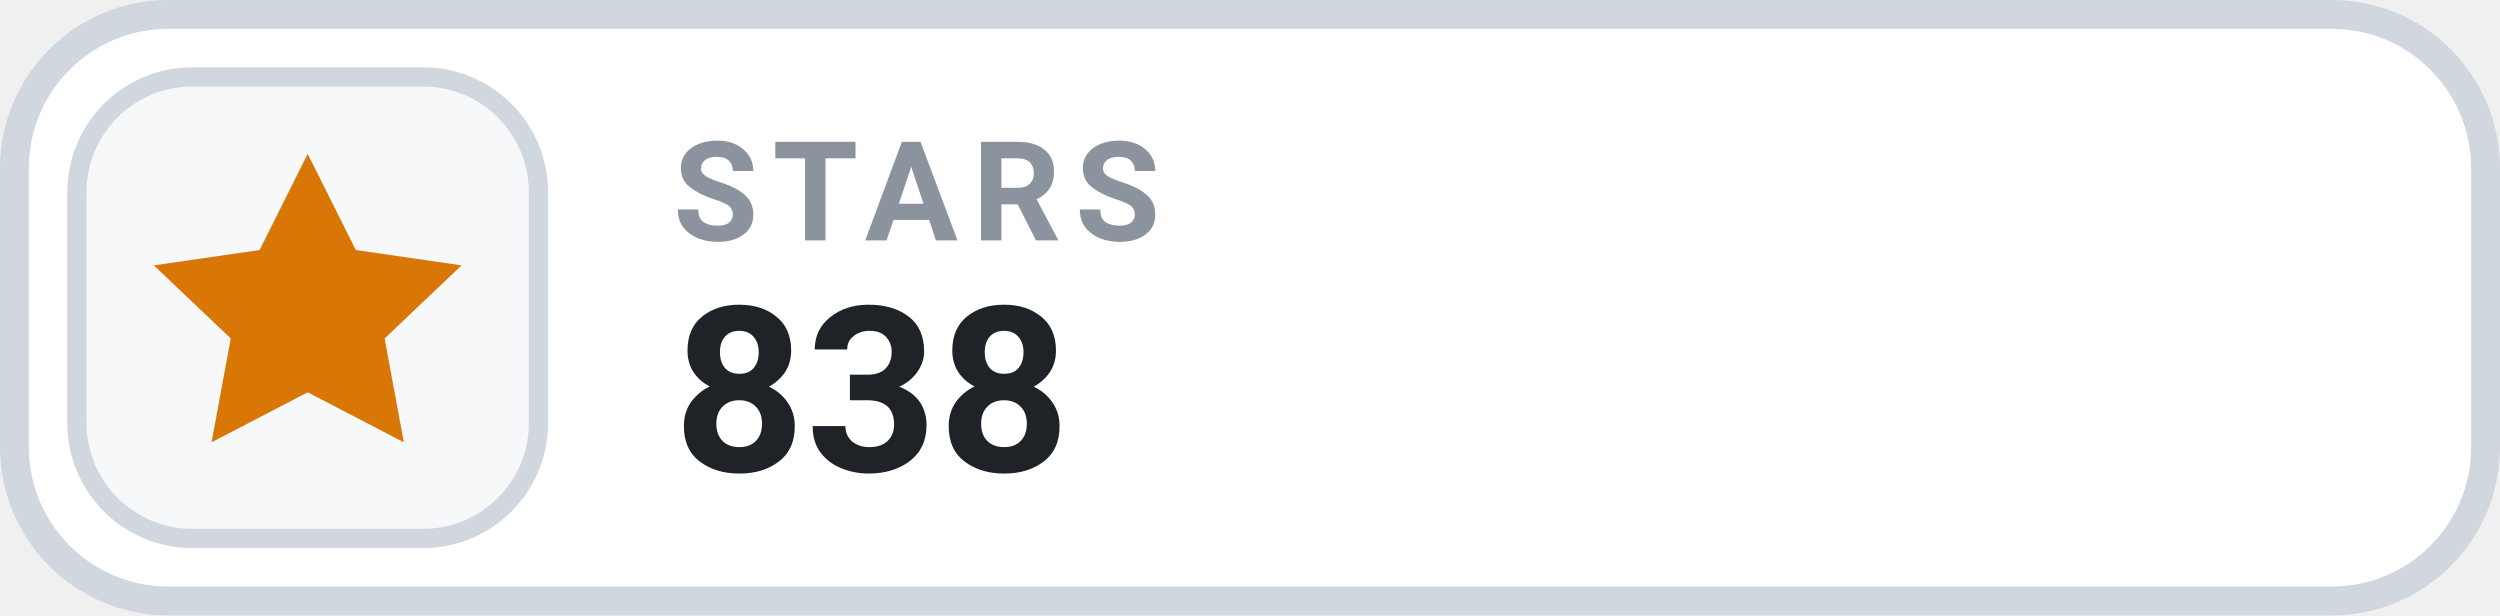
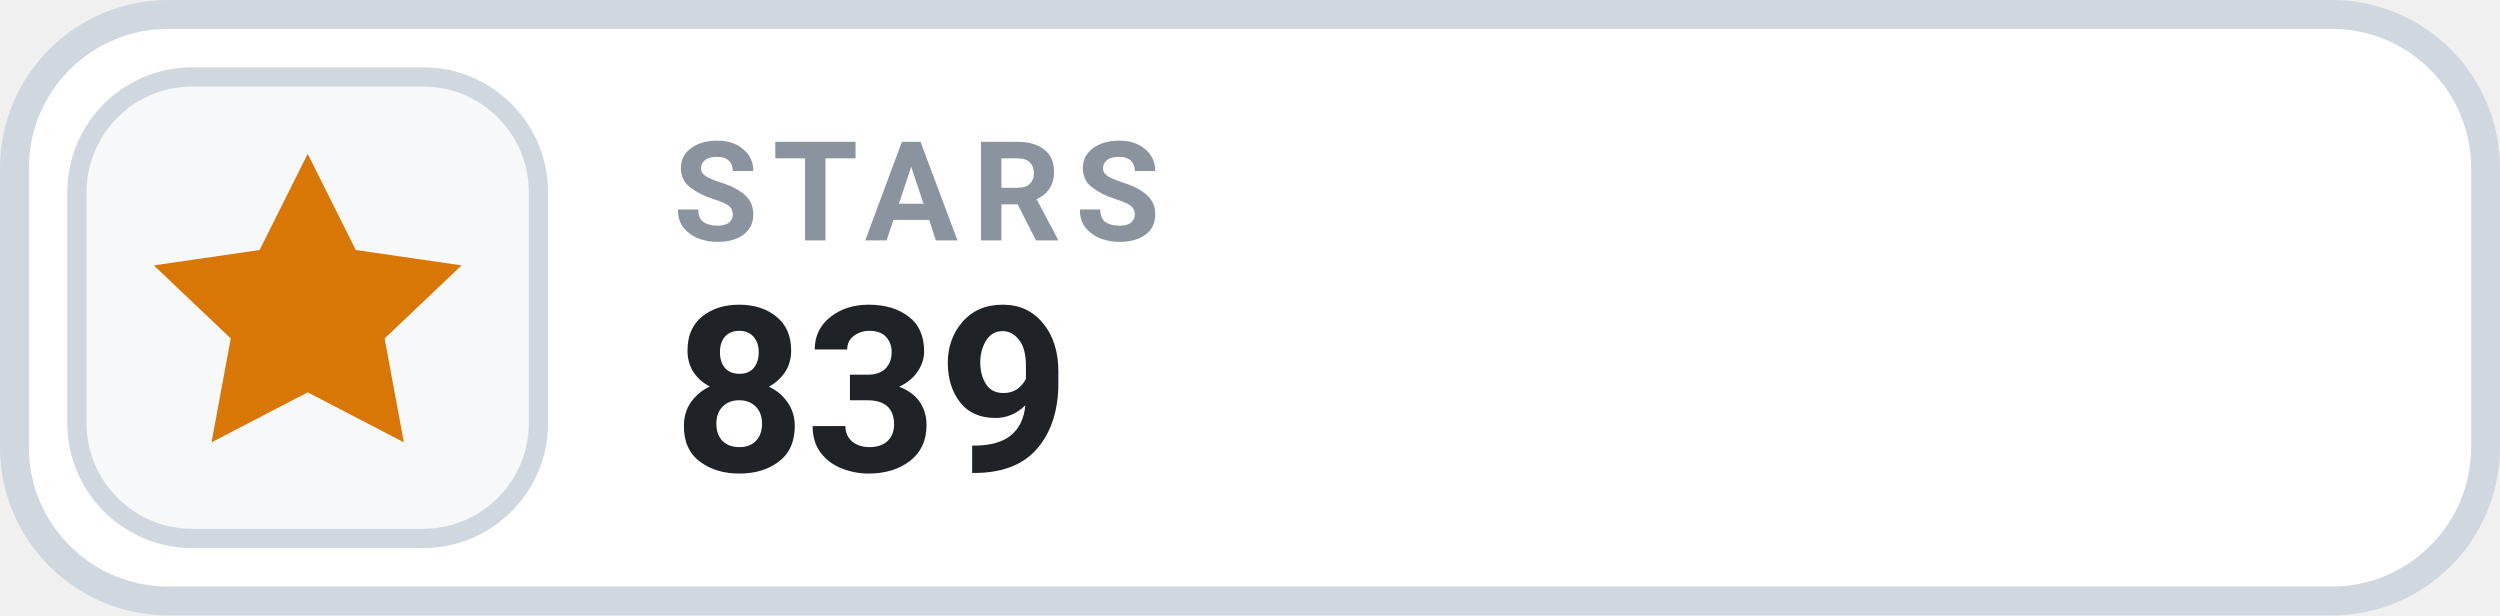
- <svg xmlns="http://www.w3.org/2000/svg" width="130" height="32" viewBox="0 0 130 32" role="img" aria-label="STARS 838">
+ <svg xmlns="http://www.w3.org/2000/svg" width="130" height="32" viewBox="0 0 130 32" role="img" aria-label="STARS 839">
  <rect x=".75" y=".75" width="128.5" height="30.5" rx="8" fill="#FFFFFF" stroke="#D0D7DE" stroke-width="1.5" />
  <rect x="4" y="4" width="24" height="24" rx="6" fill="#F6F8FA" stroke="#D0D7DE" stroke-width="1" />
  <g transform="translate(16 16)" style="color:#D97706;">
    <path d="M0 -8 l2.5 5 5.5 .8 -4 3.8 1 5.4 -5 -2.6 -5 2.6 1 -5.4 -4 -3.8 5.5 -.8 Z" fill="currentColor" />
  </g>
  <text x="35" y="12.5" fill="#8B949E" font-family="-apple-system,BlinkMacSystemFont,'Segoe UI',Roboto,Helvetica,Arial,sans-serif" font-size="7.2" font-weight="700" letter-spacing=".75">STARS</text>
-   <text x="35" y="24.5" fill="#1F2328" font-family="-apple-system,BlinkMacSystemFont,'Segoe UI',Roboto,Helvetica,Arial,sans-serif" font-size="12" font-weight="700">838</text>
+   <text x="35" y="24.5" fill="#1F2328" font-family="-apple-system,BlinkMacSystemFont,'Segoe UI',Roboto,Helvetica,Arial,sans-serif" font-size="12" font-weight="700">839</text>
</svg>
